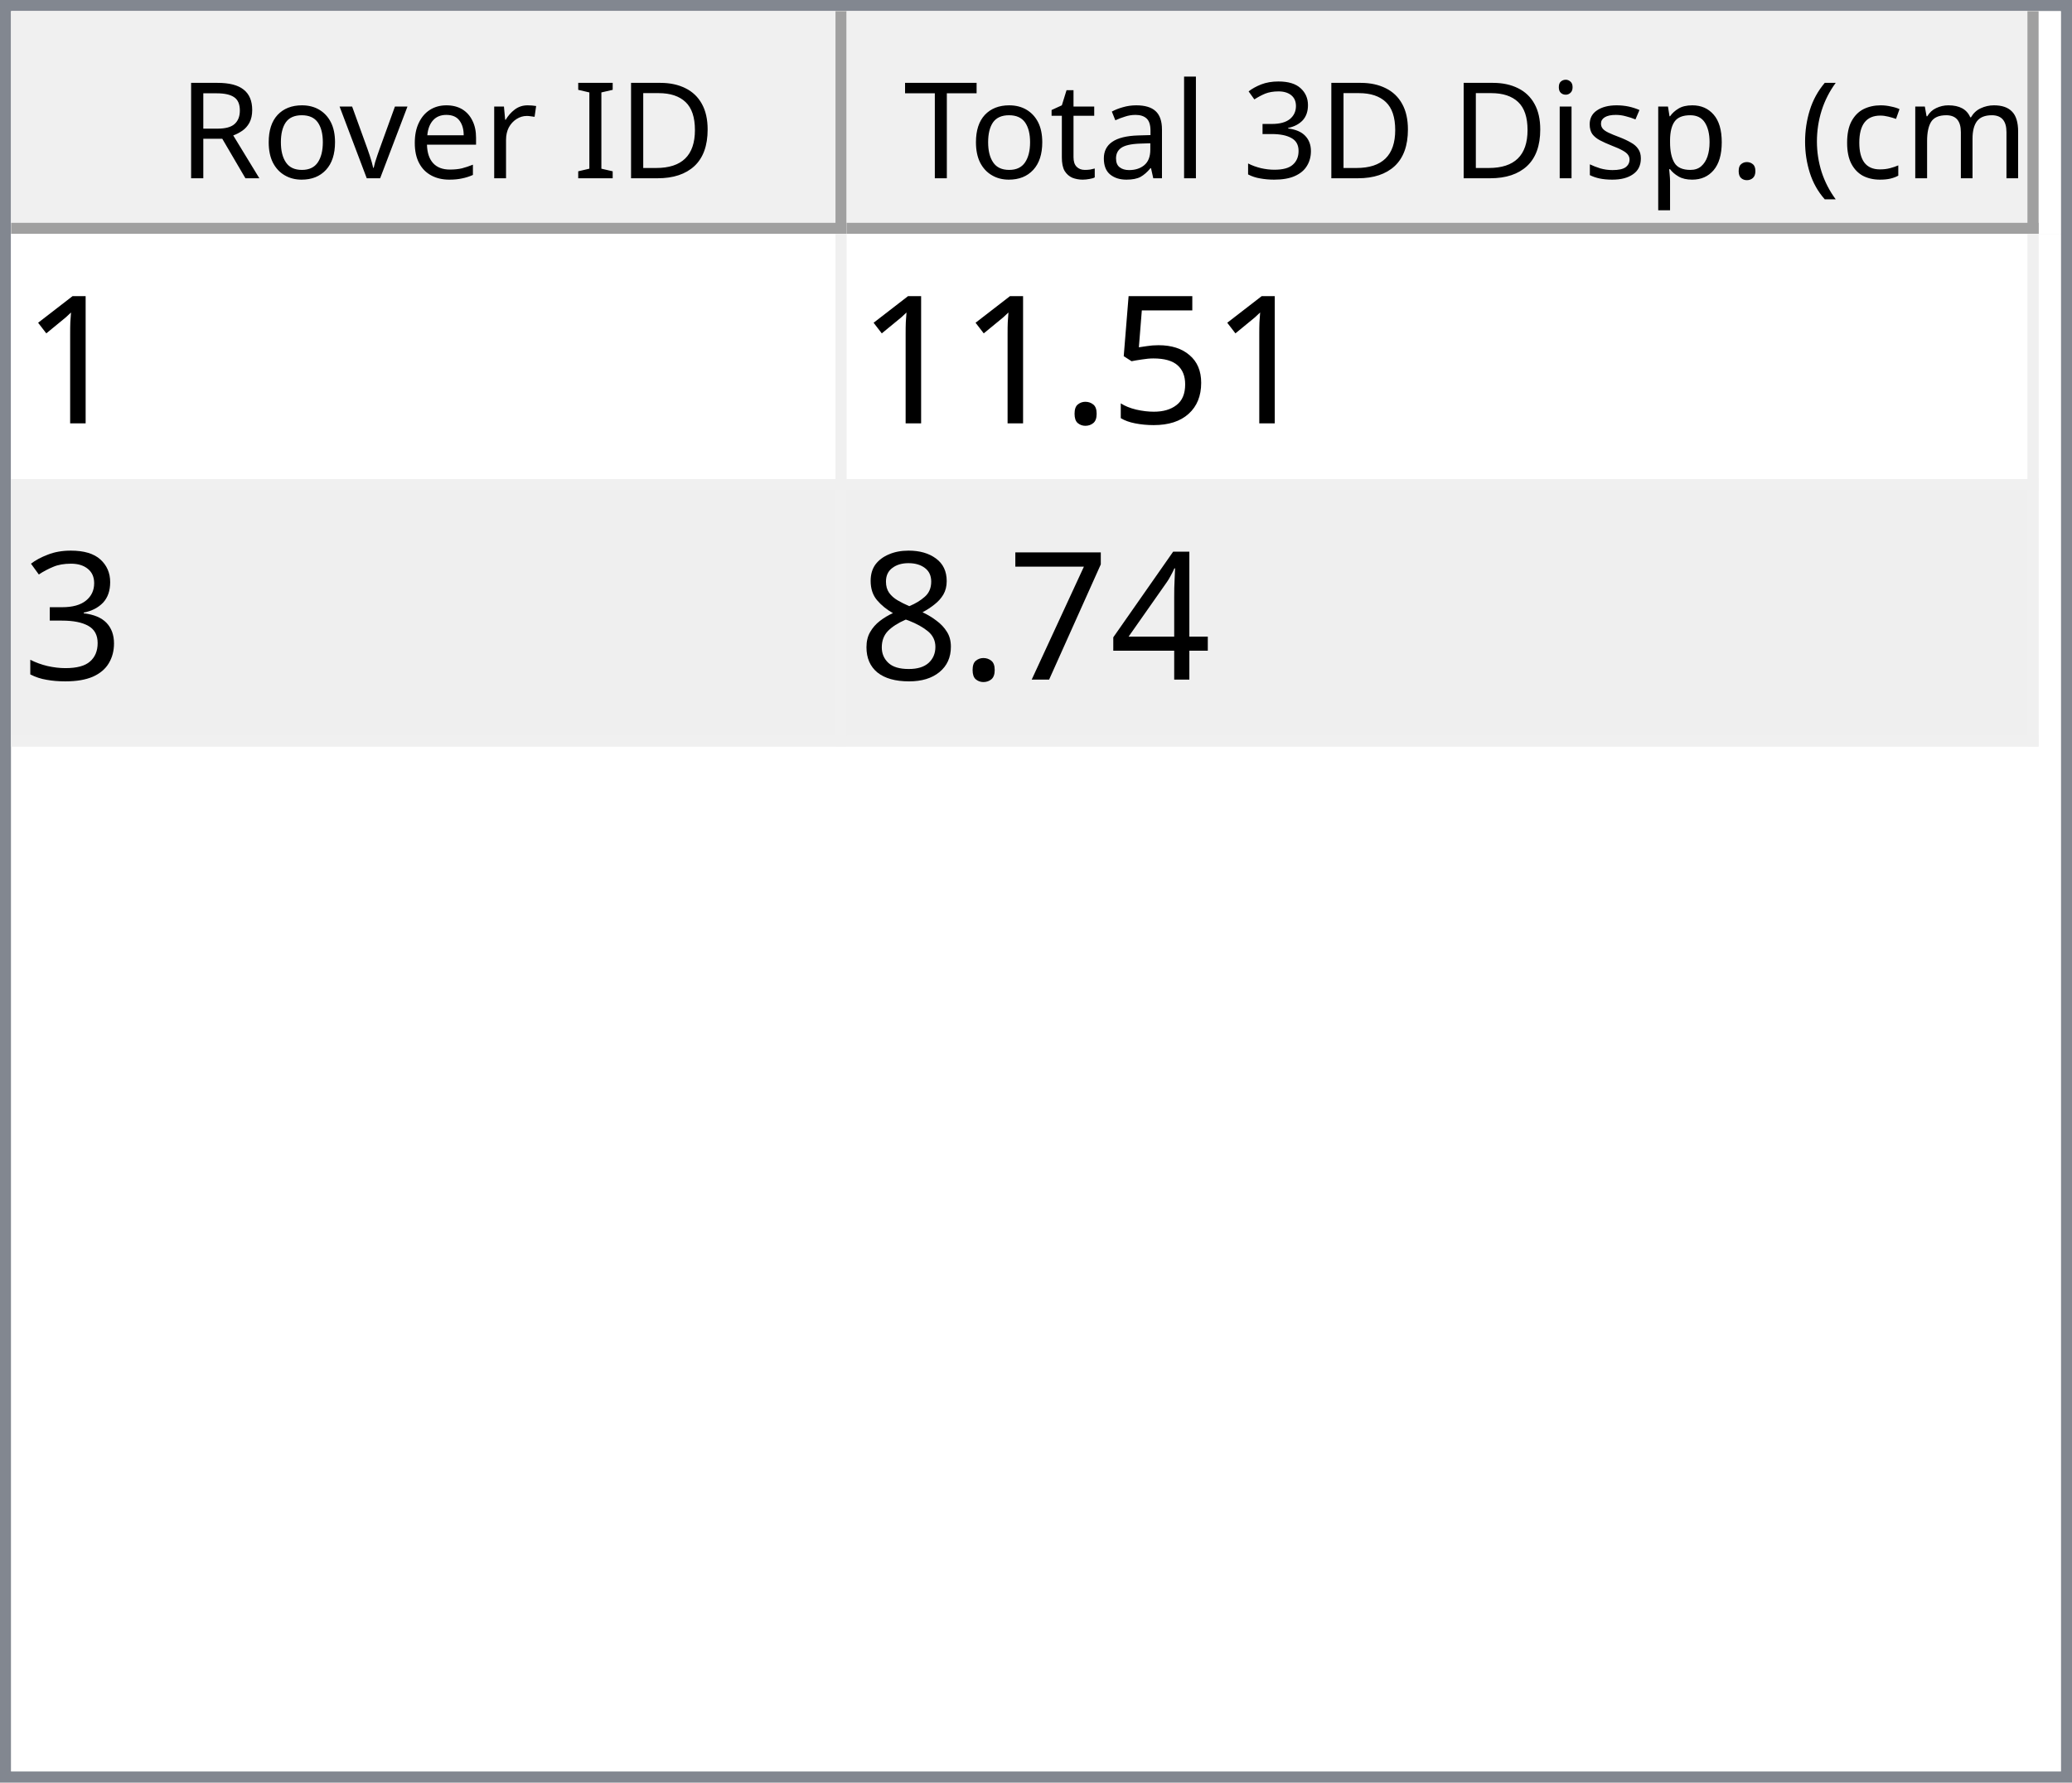
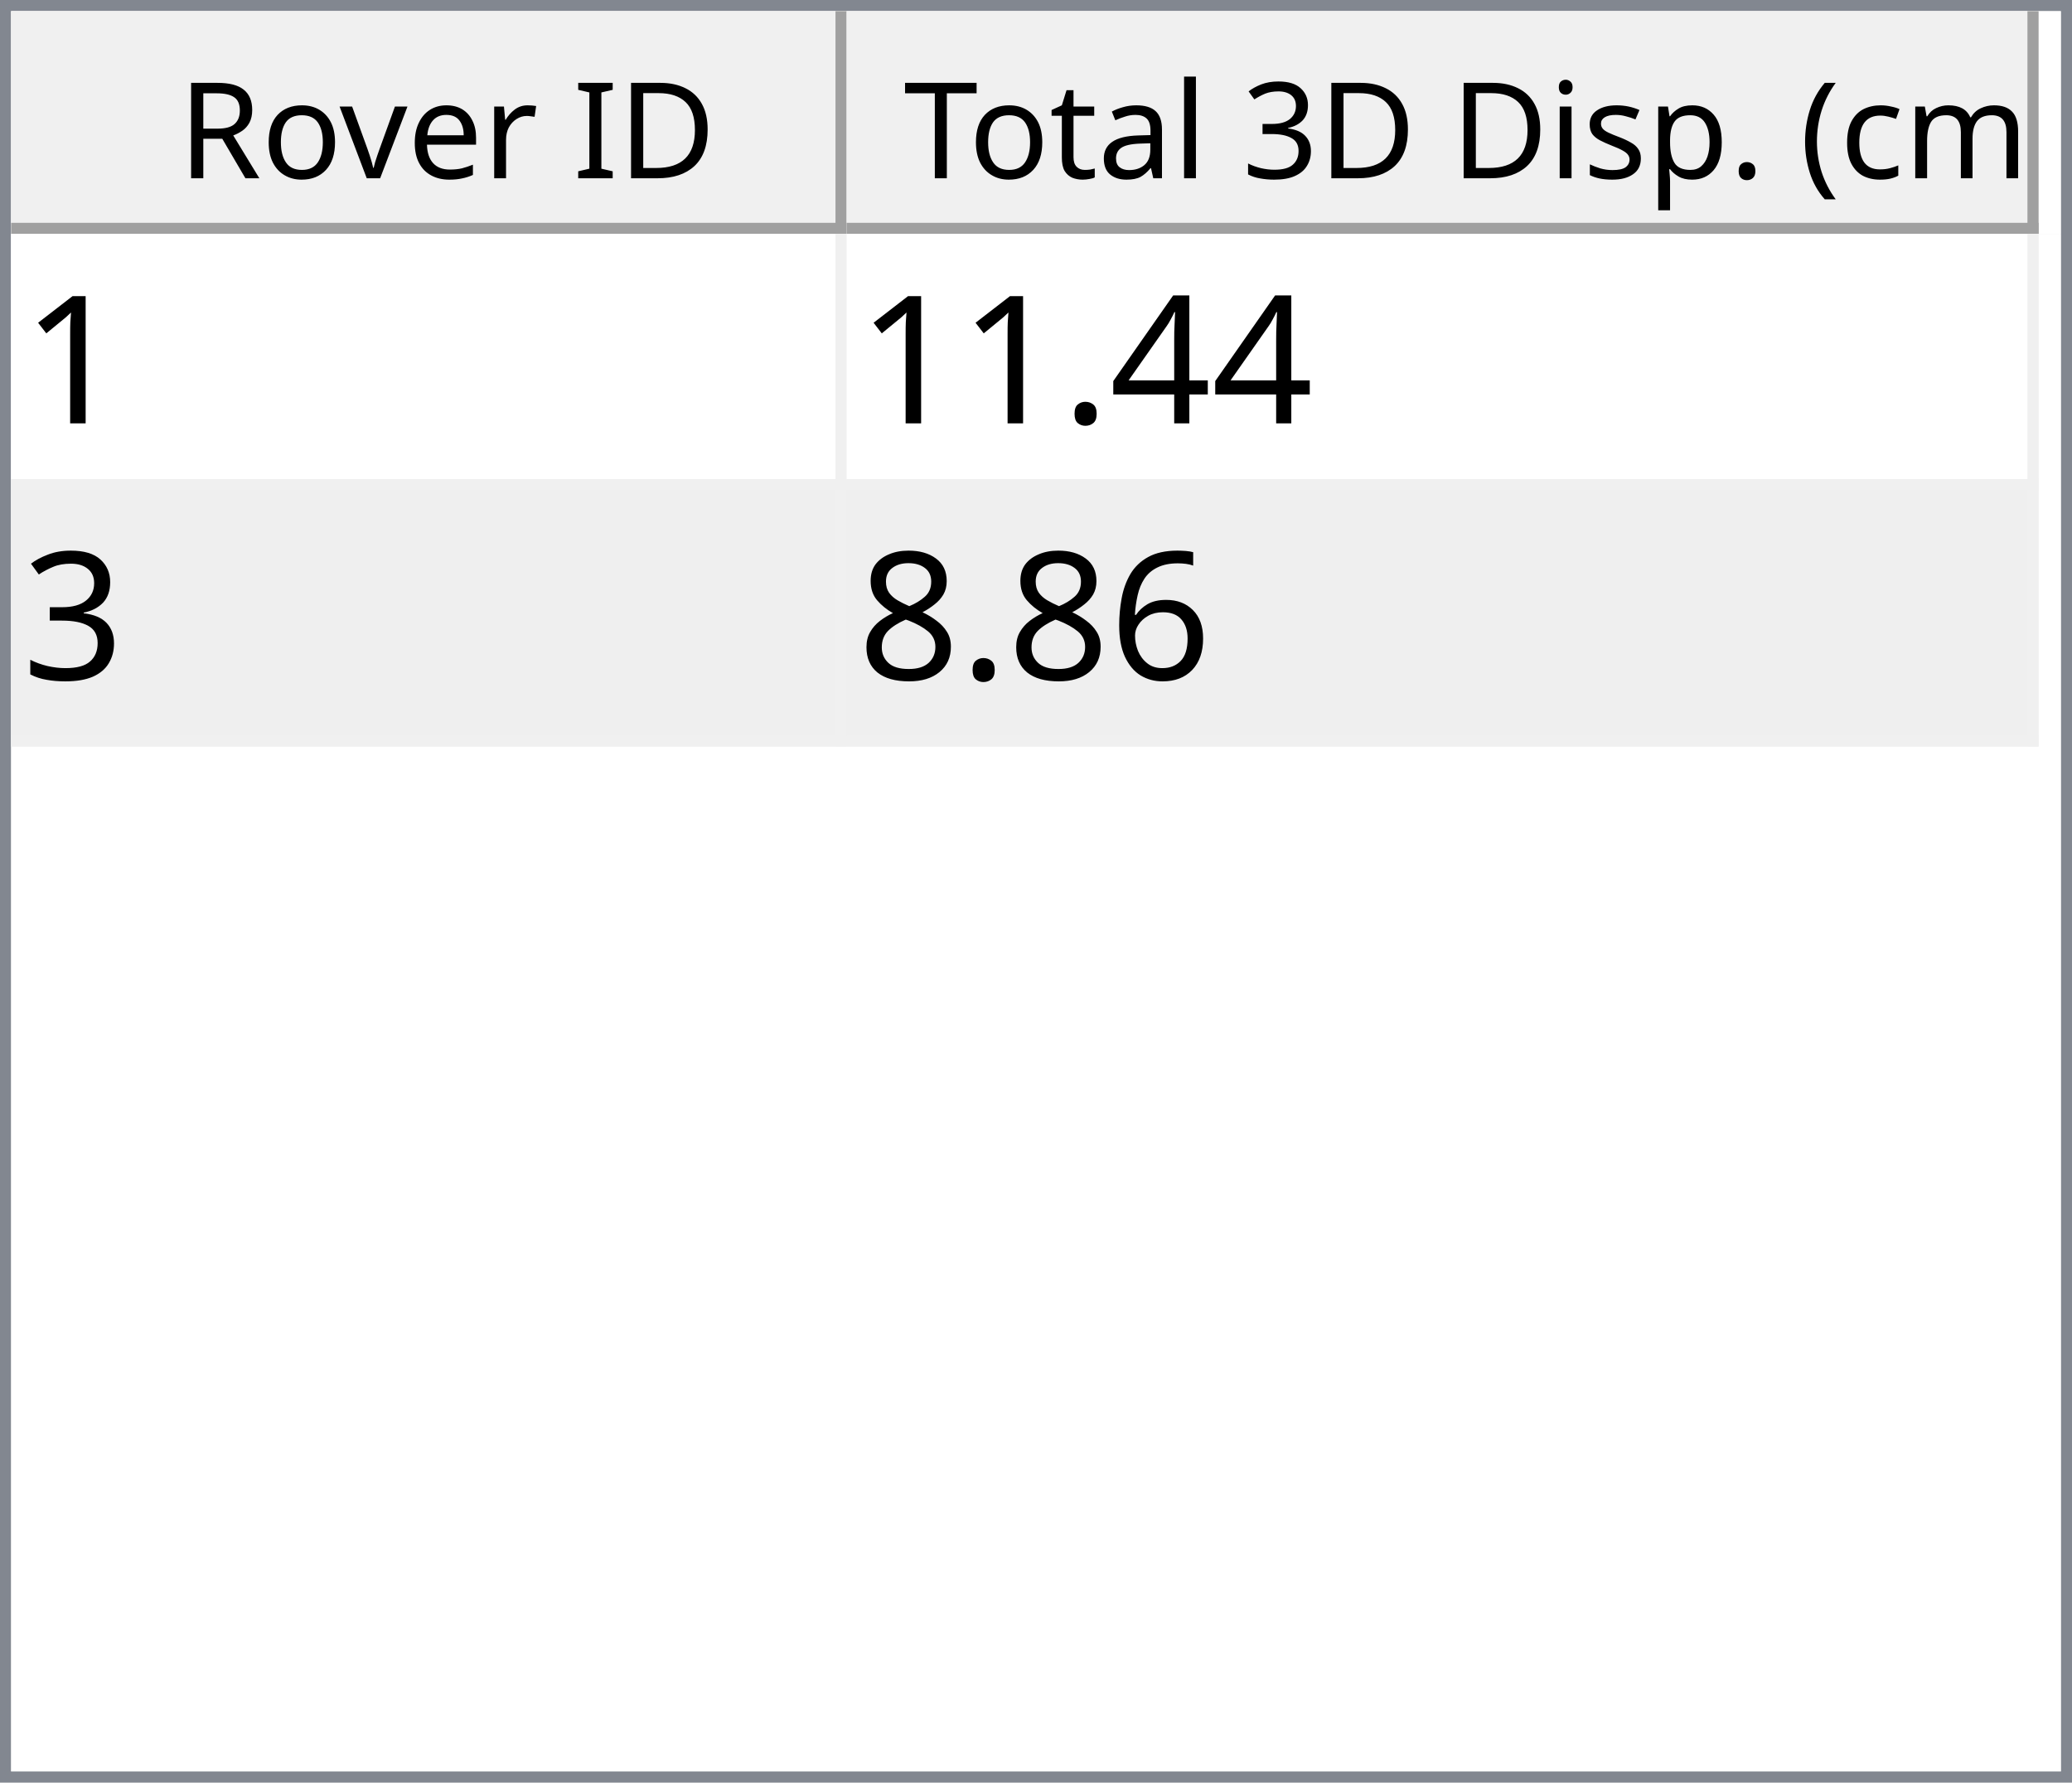
<svg xmlns="http://www.w3.org/2000/svg" style="fill-opacity:1; color-rendering:auto; color-interpolation:auto; text-rendering:auto; stroke:black; stroke-linecap:square; stroke-miterlimit:10; shape-rendering:auto; stroke-opacity:1; fill:black; stroke-dasharray:none; font-weight:normal; stroke-width:1; font-family:'Dialog'; font-style:normal; stroke-linejoin:miter; font-size:12px; stroke-dashoffset:0; image-rendering:auto;" width="186" height="160">
  <defs id="genericDefs" />
  <g>
    <defs id="defs1">
      <clipPath clipPathUnits="userSpaceOnUse" id="clipPath1">
        <path d="M0 0 L186 0 L186 160 L0 160 L0 0 Z" />
      </clipPath>
      <clipPath clipPathUnits="userSpaceOnUse" id="clipPath2">
        <path d="M0 0 L0 160 L186 160 L186 0 Z" />
      </clipPath>
      <clipPath clipPathUnits="userSpaceOnUse" id="clipPath3">
        <path d="M0 0 L0 20 L184 20 L184 0 Z" />
      </clipPath>
      <clipPath clipPathUnits="userSpaceOnUse" id="clipPath4">
        <path d="M0 0 L0 20 L75 20 L75 0 Z" />
      </clipPath>
      <clipPath clipPathUnits="userSpaceOnUse" id="clipPath5">
        <path d="M1 1 L1 19 L74 19 L74 1 Z" />
      </clipPath>
      <clipPath clipPathUnits="userSpaceOnUse" id="clipPath6">
        <path d="M0 0 L0 18 L73 18 L73 0 Z" />
      </clipPath>
      <clipPath clipPathUnits="userSpaceOnUse" id="clipPath7">
        <path d="M-0.5 -0.5 L-0.5 19.5 L74.5 19.5 L74.5 -0.5 Z" />
      </clipPath>
      <clipPath clipPathUnits="userSpaceOnUse" id="clipPath8">
        <path d="M0 0 L0 20 L107 20 L107 0 Z" />
      </clipPath>
      <clipPath clipPathUnits="userSpaceOnUse" id="clipPath9">
        <path d="M1 1 L1 19 L106 19 L106 1 Z" />
      </clipPath>
      <clipPath clipPathUnits="userSpaceOnUse" id="clipPath10">
        <path d="M0 0 L0 18 L105 18 L105 0 Z" />
      </clipPath>
      <clipPath clipPathUnits="userSpaceOnUse" id="clipPath11">
        <path d="M-0.5 -0.5 L-0.5 19.5 L106.5 19.5 L106.5 -0.5 Z" />
      </clipPath>
      <clipPath clipPathUnits="userSpaceOnUse" id="clipPath12">
        <path d="M0 0 L0 138 L184 138 L184 0 Z" />
      </clipPath>
      <clipPath clipPathUnits="userSpaceOnUse" id="clipPath13">
        <path d="M0 0 L0 46 L182 46 L182 0 Z" />
      </clipPath>
      <clipPath clipPathUnits="userSpaceOnUse" id="clipPath14">
        <path d="M-0.5 -0.5 L-0.5 45.5 L181.5 45.5 L181.5 -0.5 Z" />
      </clipPath>
      <clipPath clipPathUnits="userSpaceOnUse" id="clipPath15">
        <path d="M0 0 L0 22 L74 22 L74 0 Z" />
      </clipPath>
      <clipPath clipPathUnits="userSpaceOnUse" id="clipPath16">
        <path d="M0 0 L0 22 L106 22 L106 0 Z" />
      </clipPath>
      <font horiz-adv-x="64.551" id="font1">
        <font-face ascent="107.91" descent="25.098" units-per-em="100" style="font-style:normal; font-family:Segoe UI; font-weight:normal;" />
        <missing-glyph horiz-adv-x="64.551" d="M8.109 0 L8.109 68.266 L56.453 68.266 L56.453 0 L8.109 0 ZM15.328 7.234 L49.219 7.234 L49.219 61.031 L15.328 61.031 L15.328 7.234 Z" />
        <glyph unicode="D" horiz-adv-x="70.117" d="M9.188 0 L9.188 70.016 L28.516 70.016 Q65.531 70.016 65.531 35.891 Q65.531 19.672 55.25 9.836 Q44.969 0 27.734 0 L9.188 0 ZM17.391 62.594 L17.391 7.422 L27.828 7.422 Q41.609 7.422 49.273 14.797 Q56.938 22.172 56.938 35.688 Q56.938 62.594 28.328 62.594 L17.391 62.594 Z" />
        <glyph unicode="I" horiz-adv-x="26.611" d="M17.391 0 L9.188 0 L9.188 70.016 L17.391 70.016 L17.391 0 Z" />
        <glyph unicode=" " horiz-adv-x="27.393" d="" />
        <glyph unicode="r" horiz-adv-x="34.766" d="M34.188 41.891 Q32.078 43.5 28.125 43.5 Q23 43.5 19.555 38.672 Q16.109 33.844 16.109 25.484 L16.109 0 L8.109 0 L8.109 50 L16.109 50 L16.109 39.703 L16.312 39.703 Q18.016 44.969 21.531 47.922 Q25.047 50.875 29.391 50.875 Q32.516 50.875 34.188 50.203 L34.188 41.891 Z" />
        <glyph unicode="e" horiz-adv-x="52.295" d="M48.297 23 L12.984 23 Q13.188 14.656 17.484 10.109 Q21.781 5.562 29.297 5.562 Q37.75 5.562 44.828 11.141 L44.828 3.609 Q38.234 -1.172 27.391 -1.172 Q16.797 -1.172 10.742 5.641 Q4.688 12.453 4.688 24.812 Q4.688 36.469 11.305 43.82 Q17.922 51.172 27.734 51.172 Q37.547 51.172 42.922 44.828 Q48.297 38.484 48.297 27.203 L48.297 23 ZM40.094 29.781 Q40.047 36.719 36.75 40.578 Q33.453 44.438 27.594 44.438 Q21.922 44.438 17.969 40.383 Q14.016 36.328 13.094 29.781 L40.094 29.781 Z" />
        <glyph unicode="v" horiz-adv-x="47.9" d="M47.406 50 L27.484 0 L19.625 0 L0.688 50 L9.469 50 L22.172 13.672 Q23.578 9.672 23.922 6.688 L24.125 6.688 Q24.609 10.453 25.688 13.484 L38.969 50 L47.406 50 Z" />
        <glyph unicode="o" horiz-adv-x="58.594" d="M29 -1.172 Q17.922 -1.172 11.305 5.836 Q4.688 12.844 4.688 24.422 Q4.688 37.016 11.57 44.094 Q18.453 51.172 30.172 51.172 Q41.359 51.172 47.633 44.289 Q53.906 37.406 53.906 25.203 Q53.906 13.234 47.141 6.031 Q40.375 -1.172 29 -1.172 ZM29.594 44.438 Q21.875 44.438 17.383 39.188 Q12.891 33.938 12.891 24.703 Q12.891 15.828 17.43 10.695 Q21.969 5.562 29.594 5.562 Q37.359 5.562 41.531 10.594 Q45.703 15.625 45.703 24.906 Q45.703 34.281 41.531 39.359 Q37.359 44.438 29.594 44.438 Z" />
        <glyph unicode="R" horiz-adv-x="59.814" d="M59.375 0 L49.609 0 L37.891 19.625 Q36.281 22.359 34.766 24.289 Q33.25 26.219 31.664 27.438 Q30.078 28.656 28.25 29.219 Q26.422 29.781 24.125 29.781 L17.391 29.781 L17.391 0 L9.188 0 L9.188 70.016 L30.078 70.016 Q34.672 70.016 38.555 68.867 Q42.438 67.719 45.289 65.375 Q48.141 63.031 49.758 59.547 Q51.375 56.062 51.375 51.375 Q51.375 47.703 50.273 44.656 Q49.172 41.609 47.148 39.211 Q45.125 36.812 42.266 35.133 Q39.406 33.453 35.844 32.516 L35.844 32.328 Q37.594 31.547 38.891 30.547 Q40.188 29.547 41.359 28.18 Q42.531 26.812 43.68 25.078 Q44.828 23.344 46.234 21.047 L59.375 0 ZM17.391 62.594 L17.391 37.203 L28.516 37.203 Q31.594 37.203 34.203 38.133 Q36.812 39.062 38.719 40.797 Q40.625 42.531 41.703 45.047 Q42.781 47.562 42.781 50.688 Q42.781 56.297 39.141 59.445 Q35.5 62.594 28.609 62.594 L17.391 62.594 Z" />
        <glyph unicode=")" horiz-adv-x="30.176" d="M8.297 -15.922 L1.172 -15.922 Q16.406 2.344 16.406 26.812 Q16.406 51.469 1.078 70.016 L8.297 70.016 Q23.531 52.156 23.531 26.703 Q23.531 1.375 8.297 -15.922 Z" />
        <glyph unicode="m" horiz-adv-x="86.133" d="M79.109 0 L71.094 0 L71.094 28.719 Q71.094 37.016 68.531 40.727 Q65.969 44.438 59.906 44.438 Q54.781 44.438 51.195 39.75 Q47.609 35.062 47.609 28.516 L47.609 0 L39.594 0 L39.594 29.688 Q39.594 44.438 28.219 44.438 Q22.953 44.438 19.531 40.016 Q16.109 35.594 16.109 28.516 L16.109 0 L8.109 0 L8.109 50 L16.109 50 L16.109 42.094 L16.312 42.094 Q21.625 51.172 31.844 51.172 Q36.969 51.172 40.773 48.312 Q44.578 45.453 46 40.828 Q51.562 51.172 62.594 51.172 Q79.109 51.172 79.109 30.812 L79.109 0 Z" />
        <glyph unicode="c" horiz-adv-x="46.191" d="M42.188 2.297 Q36.422 -1.172 28.516 -1.172 Q17.828 -1.172 11.258 5.789 Q4.688 12.75 4.688 23.828 Q4.688 36.188 11.766 43.68 Q18.844 51.172 30.672 51.172 Q37.25 51.172 42.281 48.734 L42.281 40.531 Q36.719 44.438 30.375 44.438 Q22.703 44.438 17.797 38.945 Q12.891 33.453 12.891 24.516 Q12.891 15.719 17.508 10.641 Q22.125 5.562 29.891 5.562 Q36.422 5.562 42.188 9.906 L42.188 2.297 Z" />
        <glyph unicode="(" horiz-adv-x="30.176" d="M29.109 -15.922 L21.969 -15.922 Q6.844 1.375 6.844 26.703 Q6.844 52.156 21.969 70.016 L29.203 70.016 Q13.875 51.469 13.875 26.812 Q13.875 2.344 29.109 -15.922 Z" />
        <glyph unicode="." horiz-adv-x="21.68" d="M10.891 -1.078 Q8.641 -1.078 7.055 0.539 Q5.469 2.156 5.469 4.391 Q5.469 6.641 7.055 8.273 Q8.641 9.906 10.891 9.906 Q13.188 9.906 14.797 8.273 Q16.406 6.641 16.406 4.391 Q16.406 2.156 14.797 0.539 Q13.188 -1.078 10.891 -1.078 Z" />
        <glyph unicode="p" horiz-adv-x="58.789" d="M16.312 7.234 L16.109 7.234 L16.109 -23 L8.109 -23 L8.109 50 L16.109 50 L16.109 41.219 L16.312 41.219 Q22.219 51.172 33.594 51.172 Q43.266 51.172 48.688 44.461 Q54.109 37.75 54.109 26.469 Q54.109 13.922 48 6.375 Q41.891 -1.172 31.297 -1.172 Q21.578 -1.172 16.312 7.234 ZM16.109 27.391 L16.109 20.406 Q16.109 14.203 20.141 9.883 Q24.172 5.562 30.375 5.562 Q37.641 5.562 41.773 11.133 Q45.906 16.703 45.906 26.609 Q45.906 34.969 42.047 39.703 Q38.188 44.438 31.594 44.438 Q24.609 44.438 20.359 39.578 Q16.109 34.719 16.109 27.391 Z" />
        <glyph unicode="s" horiz-adv-x="42.432" d="M5.078 1.812 L5.078 10.406 Q11.625 5.562 19.484 5.562 Q30.031 5.562 30.031 12.594 Q30.031 14.594 29.125 15.992 Q28.219 17.391 26.68 18.461 Q25.141 19.531 23.07 20.383 Q21 21.234 18.609 22.172 Q15.281 23.484 12.766 24.828 Q10.25 26.172 8.57 27.859 Q6.891 29.547 6.031 31.695 Q5.172 33.844 5.172 36.719 Q5.172 40.234 6.789 42.945 Q8.406 45.656 11.086 47.484 Q13.766 49.312 17.211 50.242 Q20.656 51.172 24.312 51.172 Q30.812 51.172 35.938 48.922 L35.938 40.828 Q30.422 44.438 23.25 44.438 Q21 44.438 19.195 43.922 Q17.391 43.406 16.094 42.477 Q14.797 41.547 14.086 40.258 Q13.375 38.969 13.375 37.406 Q13.375 35.453 14.086 34.133 Q14.797 32.812 16.164 31.789 Q17.531 30.766 19.484 29.938 Q21.438 29.109 23.922 28.125 Q27.25 26.859 29.883 25.516 Q32.516 24.172 34.375 22.484 Q36.234 20.797 37.234 18.602 Q38.234 16.406 38.234 13.375 Q38.234 9.672 36.602 6.938 Q34.969 4.203 32.234 2.398 Q29.5 0.594 25.93 -0.289 Q22.359 -1.172 18.453 -1.172 Q10.75 -1.172 5.078 1.812 Z" />
        <glyph unicode="i" horiz-adv-x="24.219" d="M12.203 62.703 Q10.062 62.703 8.547 64.164 Q7.031 65.625 7.031 67.875 Q7.031 70.125 8.547 71.609 Q10.062 73.094 12.203 73.094 Q14.406 73.094 15.945 71.609 Q17.484 70.125 17.484 67.875 Q17.484 65.719 15.945 64.211 Q14.406 62.703 12.203 62.703 ZM16.109 0 L8.109 0 L8.109 50 L16.109 50 L16.109 0 Z" />
        <glyph unicode="3" horiz-adv-x="53.906" d="M46.531 19.828 Q46.531 15.094 44.75 11.211 Q42.969 7.328 39.719 4.57 Q36.469 1.812 31.93 0.297 Q27.391 -1.219 21.922 -1.219 Q11.922 -1.219 6 2.594 L6 11.188 Q13.094 5.609 22.219 5.609 Q25.875 5.609 28.828 6.539 Q31.781 7.469 33.906 9.227 Q36.031 10.984 37.18 13.477 Q38.328 15.969 38.328 19.094 Q38.328 32.812 18.797 32.812 L12.984 32.812 L12.984 39.594 L18.5 39.594 Q35.797 39.594 35.797 52.484 Q35.797 64.406 22.609 64.406 Q15.188 64.406 8.688 59.422 L8.688 67.188 Q15.375 71.188 24.609 71.188 Q29 71.188 32.57 69.969 Q36.141 68.75 38.68 66.555 Q41.219 64.359 42.609 61.281 Q44 58.203 44 54.5 Q44 40.672 30.031 36.719 L30.031 36.531 Q33.594 36.141 36.625 34.797 Q39.656 33.453 41.852 31.305 Q44.047 29.156 45.289 26.25 Q46.531 23.344 46.531 19.828 Z" />
        <glyph unicode="l" horiz-adv-x="24.219" d="M16.109 0 L8.109 0 L8.109 74.031 L16.109 74.031 L16.109 0 Z" />
        <glyph unicode="a" horiz-adv-x="50.879" d="M43.891 0 L35.891 0 L35.891 7.812 L35.688 7.812 Q30.469 -1.172 20.312 -1.172 Q12.844 -1.172 8.617 2.781 Q4.391 6.734 4.391 13.281 Q4.391 27.297 20.906 29.594 L35.891 31.688 Q35.891 44.438 25.594 44.438 Q16.547 44.438 9.281 38.281 L9.281 46.484 Q16.656 51.172 26.266 51.172 Q43.891 51.172 43.891 32.516 L43.891 0 ZM35.891 25.297 L23.828 23.641 Q18.266 22.859 15.43 20.875 Q12.594 18.891 12.594 13.875 Q12.594 10.203 15.211 7.883 Q17.828 5.562 22.172 5.562 Q28.125 5.562 32.008 9.742 Q35.891 13.922 35.891 20.312 L35.891 25.297 Z" />
        <glyph unicode="t" horiz-adv-x="33.887" d="M31.297 0.484 Q28.469 -1.078 23.828 -1.078 Q10.688 -1.078 10.688 13.578 L10.688 43.172 L2.094 43.172 L2.094 50 L10.688 50 L10.688 62.203 L18.703 64.797 L18.703 50 L31.297 50 L31.297 43.172 L18.703 43.172 L18.703 14.984 Q18.703 9.969 20.414 7.82 Q22.125 5.672 26.078 5.672 Q29.109 5.672 31.297 7.328 L31.297 0.484 Z" />
        <glyph unicode="T" horiz-adv-x="52.393" d="M50.594 62.594 L30.375 62.594 L30.375 0 L22.172 0 L22.172 62.594 L2 62.594 L2 70.016 L50.594 70.016 L50.594 62.594 Z" />
      </font>
      <font horiz-adv-x="75.0" id="font2">
        <font-face ascent="100.537" descent="21.973" units-per-em="100" style="font-style:normal; font-family:sans-serif; font-weight:normal;" />
        <missing-glyph horiz-adv-x="75.0" d="M12.5 0 L12.5 62.5 L62.5 62.5 L62.5 0 L12.5 0 ZM14.062 1.562 L60.938 1.562 L60.938 60.938 L14.062 60.938 L14.062 1.562 Z" />
        <glyph unicode="1" horiz-adv-x="55.615" d="M37.25 0 L28.469 0 L28.469 56 Q25.297 52.984 20.141 49.953 Q14.984 46.922 10.891 45.406 L10.891 53.906 Q18.266 57.375 23.781 62.305 Q29.297 67.234 31.594 71.875 L37.25 71.875 L37.25 0 Z" />
-         <glyph unicode="5" horiz-adv-x="55.615" d="M4.156 18.75 L13.375 19.531 Q14.406 12.797 18.141 9.398 Q21.875 6 27.156 6 Q33.5 6 37.891 10.789 Q42.281 15.578 42.281 23.484 Q42.281 31 38.062 35.352 Q33.844 39.703 27 39.703 Q22.75 39.703 19.336 37.773 Q15.922 35.844 13.969 32.766 L5.719 33.844 L12.641 70.609 L48.25 70.609 L48.25 62.203 L19.672 62.203 L15.828 42.969 Q22.266 47.469 29.344 47.469 Q38.719 47.469 45.164 40.969 Q51.609 34.469 51.609 24.266 Q51.609 14.547 45.953 7.469 Q39.062 -1.219 27.156 -1.219 Q17.391 -1.219 11.211 4.25 Q5.031 9.719 4.156 18.75 Z" />
+         <glyph unicode="4" horiz-adv-x="55.615" d="M32.328 0 L32.328 17.141 L1.266 17.141 L1.266 25.203 L33.938 71.578 L41.109 71.578 L41.109 25.203 L50.781 25.203 L50.781 17.141 L41.109 17.141 L41.109 0 L32.328 0 ZM32.328 25.203 L32.328 57.469 L9.906 25.203 L32.328 25.203 Z" />
        <glyph unicode="." horiz-adv-x="27.783" d="M9.078 0 L9.078 10.016 L19.094 10.016 L19.094 0 L9.078 0 Z" />
        <glyph unicode="3" horiz-adv-x="55.615" d="M4.203 18.891 L12.984 20.062 Q14.5 12.594 18.141 9.297 Q21.781 6 27 6 Q33.203 6 37.477 10.297 Q41.75 14.594 41.75 20.953 Q41.75 27 37.797 30.93 Q33.844 34.859 27.734 34.859 Q25.25 34.859 21.531 33.891 L22.516 41.609 Q23.391 41.5 23.922 41.5 Q29.547 41.5 34.039 44.43 Q38.531 47.359 38.531 53.469 Q38.531 58.297 35.258 61.477 Q31.984 64.656 26.812 64.656 Q21.688 64.656 18.266 61.43 Q14.844 58.203 13.875 51.766 L5.078 53.328 Q6.688 62.156 12.398 67.016 Q18.109 71.875 26.609 71.875 Q32.469 71.875 37.398 69.359 Q42.328 66.844 44.945 62.5 Q47.562 58.156 47.562 53.266 Q47.562 48.641 45.07 44.828 Q42.578 41.016 37.703 38.766 Q44.047 37.312 47.562 32.695 Q51.078 28.078 51.078 21.141 Q51.078 11.766 44.242 5.25 Q37.406 -1.266 26.953 -1.266 Q17.531 -1.266 11.305 4.352 Q5.078 9.969 4.203 18.891 Z" />
-         <glyph unicode="4" horiz-adv-x="55.615" d="M32.328 0 L32.328 17.141 L1.266 17.141 L1.266 25.203 L33.938 71.578 L41.109 71.578 L41.109 25.203 L50.781 25.203 L50.781 17.141 L41.109 17.141 L41.109 0 L32.328 0 ZM32.328 25.203 L32.328 57.469 L9.906 25.203 L32.328 25.203 Z" />
-         <glyph unicode="7" horiz-adv-x="55.615" d="M4.734 62.203 L4.734 70.656 L51.078 70.656 L51.078 63.812 Q44.234 56.547 37.523 44.484 Q30.812 32.422 27.156 19.672 Q24.516 10.688 23.781 0 L14.75 0 Q14.891 8.453 18.062 20.414 Q21.234 32.375 27.172 43.484 Q33.109 54.594 39.797 62.203 L4.734 62.203 Z" />
+         <glyph unicode="6" horiz-adv-x="55.615" d="M49.75 54.047 L41.016 53.375 Q39.844 58.547 37.703 60.891 Q34.125 64.656 28.906 64.656 Q24.703 64.656 21.531 62.312 Q17.391 59.281 14.992 53.469 Q12.594 47.656 12.5 36.922 Q15.672 41.75 20.266 44.094 Q24.859 46.438 29.891 46.438 Q38.672 46.438 44.852 39.969 Q51.031 33.5 51.031 23.25 Q51.031 16.5 48.125 10.719 Q45.219 4.938 40.141 1.859 Q35.062 -1.219 28.609 -1.219 Q17.625 -1.219 10.695 6.859 Q3.766 14.938 3.766 33.5 Q3.766 54.25 11.422 63.672 Q18.109 71.875 29.438 71.875 Q37.891 71.875 43.289 67.141 Q48.688 62.406 49.75 54.047 ZM13.875 23.188 Q13.875 18.656 15.797 14.508 Q17.719 10.359 21.188 8.18 Q24.656 6 28.469 6 Q34.031 6 38.039 10.492 Q42.047 14.984 42.047 22.703 Q42.047 30.125 38.086 34.398 Q34.125 38.672 28.125 38.672 Q22.172 38.672 18.023 34.398 Q13.875 30.125 13.875 23.188 Z" />
        <glyph unicode="8" horiz-adv-x="55.615" d="M17.672 38.812 Q12.203 40.828 9.57 44.539 Q6.938 48.25 6.938 53.422 Q6.938 61.234 12.555 66.555 Q18.172 71.875 27.484 71.875 Q36.859 71.875 42.578 66.43 Q48.297 60.984 48.297 53.172 Q48.297 48.188 45.68 44.508 Q43.062 40.828 37.75 38.812 Q44.344 36.672 47.781 31.883 Q51.219 27.094 51.219 20.453 Q51.219 11.281 44.727 5.031 Q38.234 -1.219 27.641 -1.219 Q17.047 -1.219 10.547 5.055 Q4.047 11.328 4.047 20.703 Q4.047 27.688 7.594 32.398 Q11.141 37.109 17.672 38.812 ZM15.922 53.719 Q15.922 48.641 19.195 45.414 Q22.469 42.188 27.688 42.188 Q32.766 42.188 36.016 45.383 Q39.266 48.578 39.266 53.219 Q39.266 58.062 35.914 61.359 Q32.562 64.656 27.594 64.656 Q22.562 64.656 19.242 61.43 Q15.922 58.203 15.922 53.719 ZM13.094 20.656 Q13.094 16.891 14.875 13.375 Q16.656 9.859 20.172 7.93 Q23.688 6 27.734 6 Q34.031 6 38.133 10.055 Q42.234 14.109 42.234 20.359 Q42.234 26.703 38.016 30.859 Q33.797 35.016 27.438 35.016 Q21.234 35.016 17.164 30.914 Q13.094 26.812 13.094 20.656 Z" />
      </font>
    </defs>
    <g style="fill:white; stroke:white;">
      <rect x="0" y="0" width="186" style="clip-path:url(#clipPath1); stroke:none;" height="160" />
    </g>
    <g style="fill:white; text-rendering:optimizeSpeed; color-rendering:optimizeSpeed; image-rendering:optimizeSpeed; shape-rendering:crispEdges; stroke:white; color-interpolation:sRGB;">
      <rect x="0" width="186" height="160" y="0" style="stroke:none;" />
      <path style="stroke:none;" d="M0 160 L186 160 L186 0 L0 0 Z" />
    </g>
    <g style="fill:rgb(240,240,240); font-family:'Segoe UI'; stroke:rgb(240,240,240);">
      <rect x="0" y="0" width="186" style="clip-path:url(#clipPath2); stroke:none;" height="160" />
    </g>
    <g style="fill:rgb(130,135,144); font-family:'Segoe UI'; stroke:rgb(130,135,144);">
      <path d="M0 0 L186 0 L186 160 L0 160 L0 0 ZM1 1 L185 1 L185 159 L1 159 L1 1 Z" style="fill-rule:evenodd; clip-path:url(#clipPath2); stroke:none;" />
    </g>
    <g style="fill:white; font-family:'Segoe UI'; stroke:white;" transform="translate(1,1)">
      <rect x="0" y="0" width="184" style="clip-path:url(#clipPath3); stroke:none;" height="20" />
    </g>
    <g style="fill:rgb(240,240,240); font-family:'Segoe UI'; stroke:rgb(240,240,240);" transform="translate(1,1)">
      <rect x="0" y="0" width="75" style="clip-path:url(#clipPath4); stroke:none;" height="20" />
    </g>
    <g style="font-family:'Segoe UI';" transform="translate(2,2)">
      <text x="14" xml:space="preserve" y="14" style="clip-path:url(#clipPath6); stroke:none;">Rover ID</text>
    </g>
    <g style="fill:rgb(160,160,160); font-family:'Segoe UI'; stroke:rgb(160,160,160); stroke-linejoin:bevel;" transform="translate(1.5,1.5)">
      <line x1="74" x2="74" y1="0" style="fill:none; clip-path:url(#clipPath7);" y2="19" />
    </g>
    <g style="fill:rgb(160,160,160); font-family:'Segoe UI'; stroke:rgb(160,160,160); stroke-linejoin:bevel;" transform="matrix(1,0,0,1,1,1) translate(0.5,0.5)">
      <line x1="0" x2="74" y1="19" style="fill:none; clip-path:url(#clipPath7);" y2="19" />
    </g>
    <g style="fill:rgb(240,240,240); font-family:'Segoe UI'; stroke:rgb(240,240,240);" transform="translate(76,1)">
      <rect x="0" y="0" width="107" style="clip-path:url(#clipPath8); stroke:none;" height="20" />
    </g>
    <g style="font-family:'Segoe UI';" transform="translate(77,2)">
      <text x="1" xml:space="preserve" y="14" style="clip-path:url(#clipPath10); stroke:none;"> Total 3D Disp. (cm)</text>
    </g>
    <g style="fill:rgb(160,160,160); font-family:'Segoe UI'; stroke:rgb(160,160,160); stroke-linejoin:bevel;" transform="translate(76.5,1.5)">
      <line x1="106" x2="106" y1="0" style="fill:none; clip-path:url(#clipPath11);" y2="19" />
    </g>
    <g style="fill:rgb(160,160,160); font-family:'Segoe UI'; stroke:rgb(160,160,160); stroke-linejoin:bevel;" transform="matrix(1,0,0,1,76,1) translate(0.5,0.5)">
      <line x1="0" x2="106" y1="19" style="fill:none; clip-path:url(#clipPath11);" y2="19" />
    </g>
    <g style="fill:white; font-family:'Segoe UI'; stroke:white;" transform="translate(1,21)">
      <rect x="0" y="0" width="184" style="clip-path:url(#clipPath12); stroke:none;" height="138" />
    </g>
    <g style="fill:rgb(240,240,240); font-size:16px; font-family:sans-serif; stroke:rgb(240,240,240);" transform="translate(1,21)">
      <rect x="0" y="0" width="182" style="clip-path:url(#clipPath13); stroke:none;" height="46" />
      <line transform="translate(0.5,0.5)" x1="0" x2="181" y1="22" style="clip-path:url(#clipPath14); fill:none; stroke-linejoin:bevel;" y2="22" />
    </g>
    <g transform="matrix(1,0,0,1,1,21) translate(0.5,0.5)" style="fill:rgb(240,240,240); font-size:16px; font-family:sans-serif; stroke:rgb(240,240,240); stroke-linejoin:bevel;">
      <line x1="0" x2="181" y1="45" style="fill:none; clip-path:url(#clipPath14);" y2="45" />
    </g>
    <g transform="matrix(1,0,0,1,1,21) translate(0.5,0.5)" style="fill:rgb(240,240,240); font-size:16px; font-family:sans-serif; stroke:rgb(240,240,240); stroke-linejoin:bevel;">
      <line x1="74" x2="74" y1="0" style="fill:none; clip-path:url(#clipPath14);" y2="45" />
    </g>
    <g transform="matrix(1,0,0,1,1,21) translate(0.5,0.5)" style="fill:rgb(240,240,240); font-size:16px; font-family:sans-serif; stroke:rgb(240,240,240); stroke-linejoin:bevel;">
      <line x1="181" x2="181" y1="0" style="fill:none; clip-path:url(#clipPath14);" y2="45" />
    </g>
    <g style="fill:white; font-size:16px; font-family:sans-serif; stroke:white;" transform="matrix(1,0,0,1,1,21)">
      <rect x="0" y="0" width="74" style="clip-path:url(#clipPath15); stroke:none;" height="22" />
      <text x="1" y="17" style="fill:black; clip-path:url(#clipPath15); stroke:none;" xml:space="preserve">1</text>
    </g>
    <g style="fill:white; font-size:16px; font-family:sans-serif; stroke:white;" transform="matrix(1,0,0,1,1,21) translate(75,0)">
      <rect x="0" y="0" width="106" style="clip-path:url(#clipPath16); stroke:none;" height="22" />
-       <text x="1" y="17" style="fill:black; clip-path:url(#clipPath16); stroke:none;" xml:space="preserve">11.51</text>
+       <text x="1" y="17" style="fill:black; clip-path:url(#clipPath16); stroke:none;" xml:space="preserve">11.44</text>
    </g>
    <g style="fill:rgb(239,239,239); font-size:16px; font-family:sans-serif; stroke:rgb(239,239,239);" transform="matrix(1,0,0,1,1,21) translate(0,23)">
      <rect x="0" y="0" width="74" style="clip-path:url(#clipPath15); stroke:none;" height="22" />
      <text x="1" y="17" style="fill:black; clip-path:url(#clipPath15); stroke:none;" xml:space="preserve">3</text>
    </g>
    <g style="fill:rgb(239,239,239); font-size:16px; font-family:sans-serif; stroke:rgb(239,239,239);" transform="matrix(1,0,0,1,1,21) translate(75,23)">
      <rect x="0" y="0" width="106" style="clip-path:url(#clipPath16); stroke:none;" height="22" />
-       <text x="1" y="17" style="fill:black; clip-path:url(#clipPath16); stroke:none;" xml:space="preserve">8.74</text>
+       <text x="1" y="17" style="fill:black; clip-path:url(#clipPath16); stroke:none;" xml:space="preserve">8.86</text>
    </g>
  </g>
</svg>
